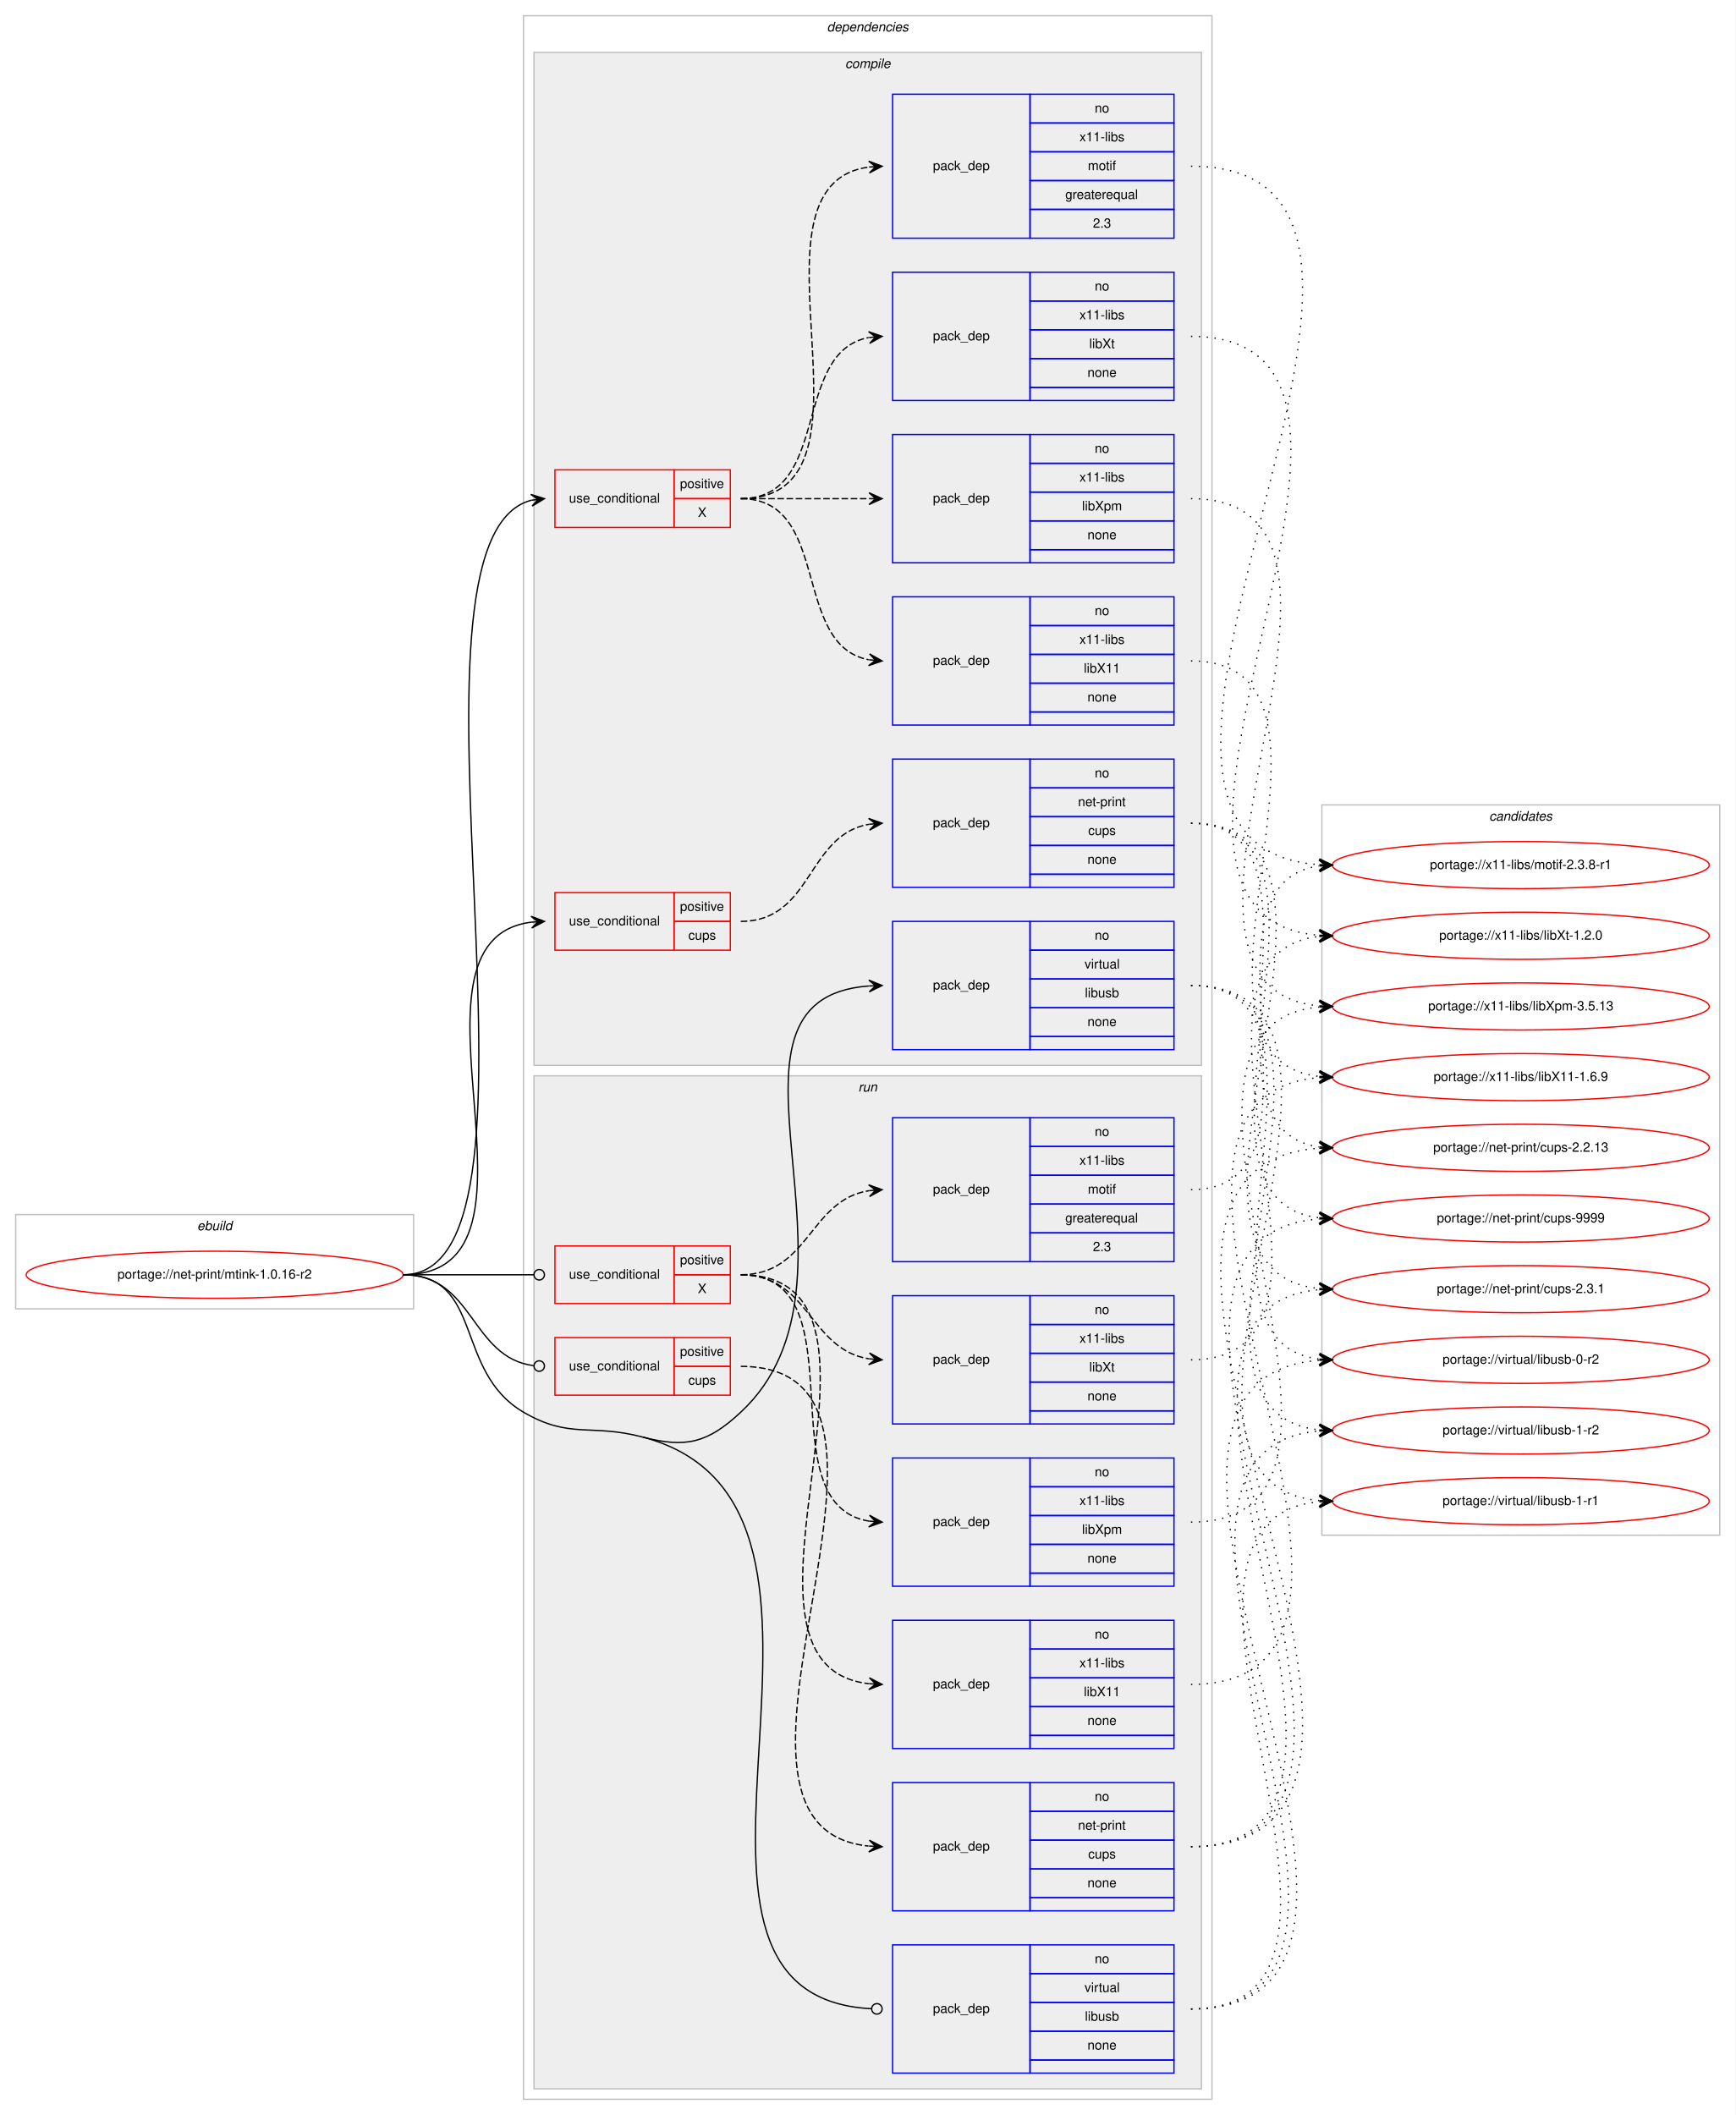
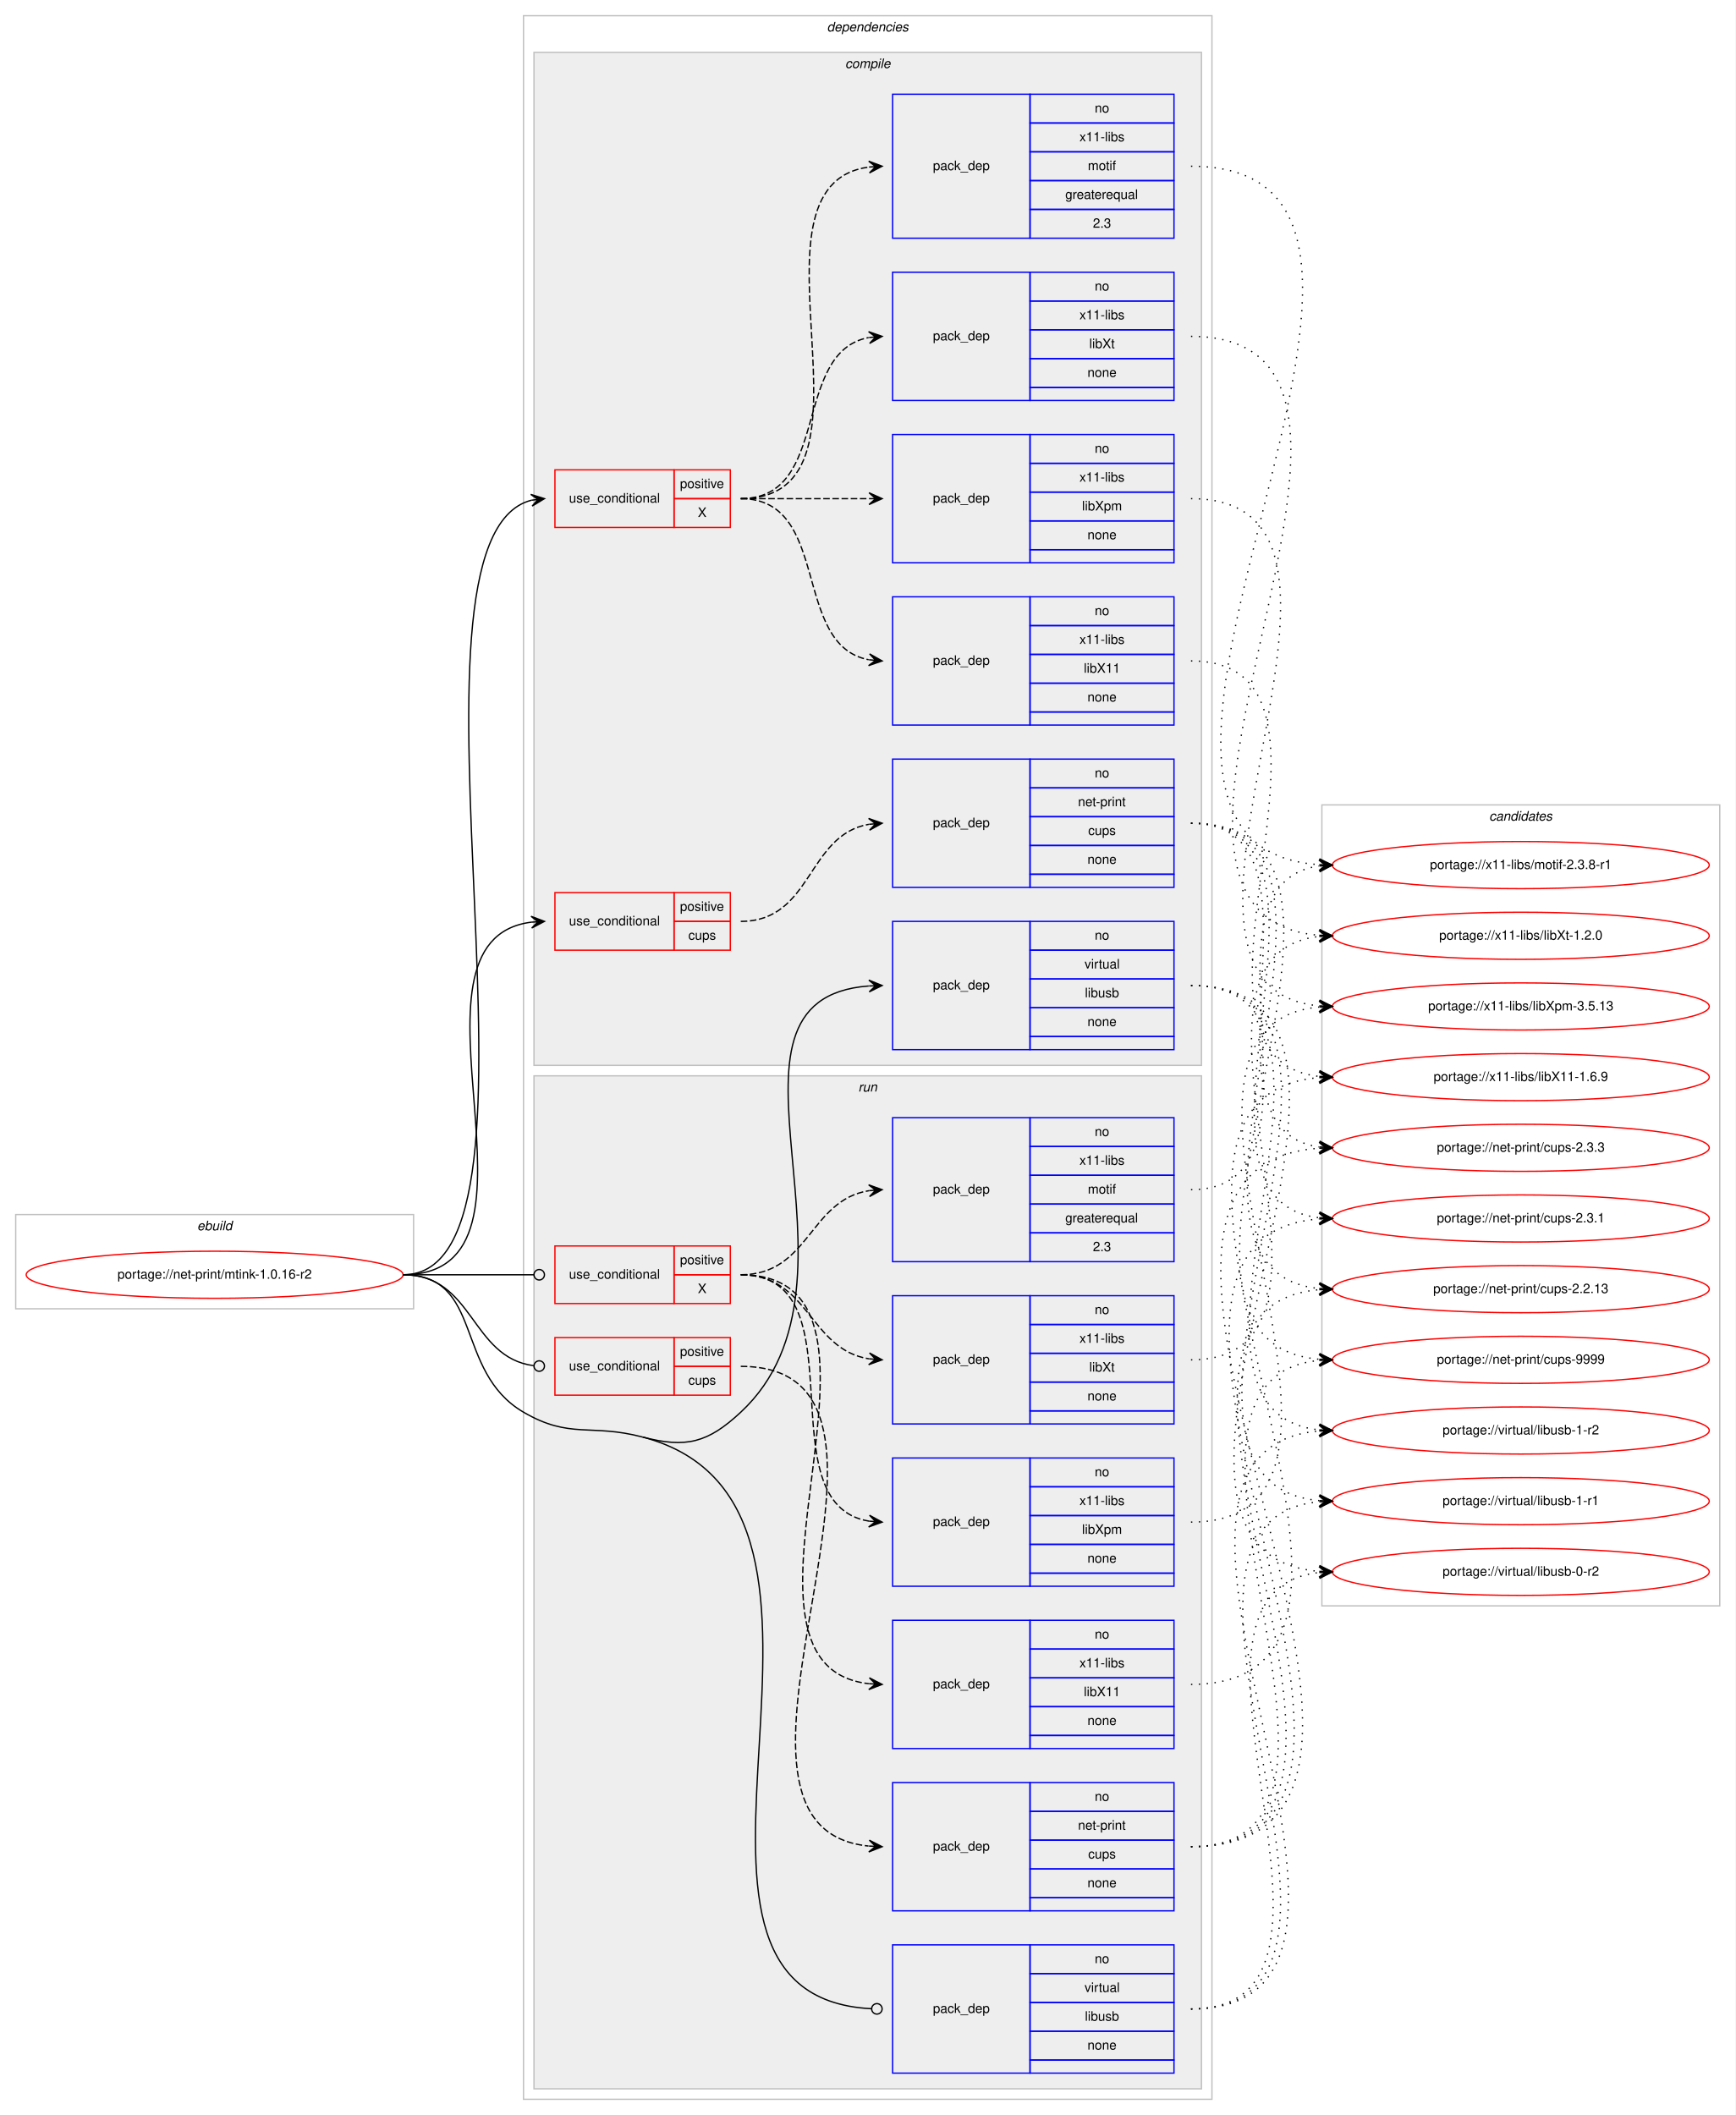
<svg xmlns="http://www.w3.org/2000/svg" xmlns:xlink="http://www.w3.org/1999/xlink" width="1326pt" height="1616pt" viewBox="0.00 0.00 1326.00 1616.00">
  <g id="graph0" class="graph" transform="scale(1 1) rotate(0) translate(4 1612)">
    <polygon fill="#ffffff" stroke="transparent" points="-4,4 -4,-1612 1322,-1612 1322,4 -4,4" />
    <g id="clust1" class="cluster">
      <polygon fill="none" stroke="#c0c0c0" points="8,-612 8,-684 312,-684 312,-612 8,-612" />
      <text text-anchor="start" x="146.663" y="-672" font-family="Helvetica,sans-Serif" font-style="italic" font-size="10.00" fill="#000000">ebuild</text>
    </g>
    <g id="clust2" class="cluster">
      <polygon fill="none" stroke="#c0c0c0" points="396,-8 396,-1600 922,-1600 922,-8 396,-8" />
      <text text-anchor="start" x="627.875" y="-1588" font-family="Helvetica,sans-Serif" font-style="italic" font-size="10.00" fill="#000000">dependencies</text>
    </g>
    <g id="clust3" class="cluster">
      <polygon fill="#eeeeee" stroke="#c0c0c0" points="404,-798 404,-1572 914,-1572 914,-798 404,-798" />
      <text text-anchor="start" x="641.778" y="-1560" font-family="Helvetica,sans-Serif" font-style="italic" font-size="10.00" fill="#000000">compile</text>
    </g>
    <g id="clust13" class="cluster">
      <polygon fill="#eeeeee" stroke="#c0c0c0" points="404,-16 404,-790 914,-790 914,-16 404,-16" />
      <text text-anchor="start" x="651.777" y="-778" font-family="Helvetica,sans-Serif" font-style="italic" font-size="10.00" fill="#000000">run</text>
    </g>
    <g id="clust22" class="cluster">
-       <polygon fill="none" stroke="#c0c0c0" points="1006,-439 1006,-997 1310,-997 1310,-439 1006,-439" />
+       <polygon fill="none" stroke="#c0c0c0" points="1006,-385 1006,-997 1310,-997 1310,-385 1006,-385" />
      <text text-anchor="start" x="1133.824" y="-985" font-family="Helvetica,sans-Serif" font-style="italic" font-size="10.00" fill="#000000">candidates</text>
    </g>
    <g id="node1" class="node">
      <g id="a_node1">
        <a xlink:href="../net-print/mtink-1.0.16-r2.svg" xlink:title="portage://net-print/mtink-1.0.16-r2">
          <ellipse fill="none" stroke="#ff0000" cx="160" cy="-638" rx="144" ry="18" />
          <text text-anchor="middle" x="160" y="-635" font-family="Helvetica,sans-Serif" font-size="10.00" fill="#000000">portage://net-print/mtink-1.0.16-r2</text>
        </a>
      </g>
    </g>
    <g id="node2" class="node">
      <polygon fill="none" stroke="#ff0000" points="420,-1209 420,-1253 511,-1253 511,-1209 420,-1209" />
      <text text-anchor="start" x="430.767" y="-1228" font-family="Helvetica,sans-Serif" font-size="10.00" fill="#000000">use_conditional</text>
      <polygon fill="none" stroke="#ff0000" points="511,-1231 511,-1253 554,-1253 554,-1231 511,-1231" />
      <text text-anchor="start" x="515.553" y="-1239" font-family="Helvetica,sans-Serif" font-size="10.00" fill="#000000">positive</text>
      <polygon fill="none" stroke="#ff0000" points="511,-1209 511,-1231 554,-1231 554,-1209 511,-1209" />
      <text text-anchor="start" x="529.165" y="-1217" font-family="Helvetica,sans-Serif" font-size="10.00" fill="#000000">X</text>
    </g>
    <g id="edge5" class="edge">
      <path fill="none" stroke="#000000" d="M304,-638C434.414,-638 286.282,-1200.141 402.007,-1229.785" />
      <polygon fill="#000000" stroke="#000000" points="412,-1231 401.53,-1234.26 407.037,-1230.397 402.073,-1229.793 402.073,-1229.793 402.073,-1229.793 407.037,-1230.397 402.616,-1225.326 412,-1231 412,-1231" />
    </g>
    <g id="node7" class="node">
      <polygon fill="none" stroke="#ff0000" points="420,-886 420,-930 511,-930 511,-886 420,-886" />
      <text text-anchor="start" x="430.767" y="-905" font-family="Helvetica,sans-Serif" font-size="10.00" fill="#000000">use_conditional</text>
      <polygon fill="none" stroke="#ff0000" points="511,-908 511,-930 554,-930 554,-908 511,-908" />
      <text text-anchor="start" x="515.553" y="-916" font-family="Helvetica,sans-Serif" font-size="10.00" fill="#000000">positive</text>
      <polygon fill="none" stroke="#ff0000" points="511,-886 511,-908 554,-908 554,-886 511,-886" />
      <text text-anchor="start" x="521.941" y="-894" font-family="Helvetica,sans-Serif" font-size="10.00" fill="#000000">cups</text>
    </g>
    <g id="edge7" class="edge">
      <path fill="none" stroke="#000000" d="M304,-638C429.71,-638 290.777,-893.436 402.014,-907.405" />
      <polygon fill="#000000" stroke="#000000" points="412,-908 401.75,-911.898 407.009,-907.703 402.018,-907.405 402.018,-907.405 402.018,-907.405 407.009,-907.703 402.285,-902.913 412,-908 412,-908" />
    </g>
    <g id="node9" class="node">
      <polygon fill="none" stroke="#0000ff" points="678,-810 678,-908 783,-908 783,-810 678,-810" />
      <text text-anchor="start" x="708.823" y="-856" font-family="Helvetica,sans-Serif" font-size="10.00" fill="#000000">pack_dep</text>
      <polygon fill="none" stroke="#0000ff" points="783,-886 783,-908 893,-908 893,-886 783,-886" />
      <text text-anchor="start" x="832.441" y="-894" font-family="Helvetica,sans-Serif" font-size="10.00" fill="#000000">no</text>
      <polygon fill="none" stroke="#0000ff" points="783,-864 783,-886 893,-886 893,-864 783,-864" />
      <text text-anchor="start" x="824.668" y="-872" font-family="Helvetica,sans-Serif" font-size="10.00" fill="#000000">virtual</text>
      <polygon fill="none" stroke="#0000ff" points="783,-842 783,-864 893,-864 893,-842 783,-842" />
      <text text-anchor="start" x="824.942" y="-850" font-family="Helvetica,sans-Serif" font-size="10.00" fill="#000000">libusb</text>
      <polygon fill="none" stroke="#0000ff" points="783,-820 783,-842 893,-842 893,-820 783,-820" />
      <text text-anchor="start" x="826.882" y="-828" font-family="Helvetica,sans-Serif" font-size="10.00" fill="#000000">none</text>
      <polygon fill="none" stroke="#0000ff" points="783,-810 783,-820 893,-820 893,-810 783,-810" />
    </g>
    <g id="edge8" class="edge">
      <path fill="none" stroke="#000000" d="M487,-514C520.256,-505.258 536.828,-509.574 562,-533 671.113,-634.548 524.549,-848.658 659.77,-858.639" />
      <polygon fill="#000000" stroke="#000000" points="670,-859 659.847,-863.144 665.003,-858.823 660.006,-858.647 660.006,-858.647 660.006,-858.647 665.003,-858.823 660.165,-854.15 670,-859 670,-859" />
    </g>
    <g id="node10" class="node">
      <polygon fill="none" stroke="#ff0000" points="420,-616 420,-660 511,-660 511,-616 420,-616" />
      <text text-anchor="start" x="430.767" y="-635" font-family="Helvetica,sans-Serif" font-size="10.00" fill="#000000">use_conditional</text>
      <polygon fill="none" stroke="#ff0000" points="511,-638 511,-660 554,-660 554,-638 511,-638" />
      <text text-anchor="start" x="515.553" y="-646" font-family="Helvetica,sans-Serif" font-size="10.00" fill="#000000">positive</text>
      <polygon fill="none" stroke="#ff0000" points="511,-616 511,-638 554,-638 554,-616 511,-616" />
      <text text-anchor="start" x="529.165" y="-624" font-family="Helvetica,sans-Serif" font-size="10.00" fill="#000000">X</text>
    </g>
    <g id="edge13" class="edge">
      <path fill="none" stroke="#000000" d="M304,-638C349.188,-638 362.47,-638 403.919,-638" />
      <ellipse fill="none" stroke="#000000" cx="408" cy="-638" rx="4" ry="4" />
    </g>
    <g id="node15" class="node">
      <polygon fill="none" stroke="#ff0000" points="420,-546 420,-590 511,-590 511,-546 420,-546" />
      <text text-anchor="start" x="430.767" y="-565" font-family="Helvetica,sans-Serif" font-size="10.00" fill="#000000">use_conditional</text>
      <polygon fill="none" stroke="#ff0000" points="511,-568 511,-590 554,-590 554,-568 511,-568" />
      <text text-anchor="start" x="515.553" y="-576" font-family="Helvetica,sans-Serif" font-size="10.00" fill="#000000">positive</text>
      <polygon fill="none" stroke="#ff0000" points="511,-546 511,-568 554,-568 554,-546 511,-546" />
      <text text-anchor="start" x="521.941" y="-554" font-family="Helvetica,sans-Serif" font-size="10.00" fill="#000000">cups</text>
    </g>
    <g id="edge15" class="edge">
      <path fill="none" stroke="#000000" d="M304,-638C358.296,-638 355.286,-574.929 403.761,-568.523" />
      <ellipse fill="none" stroke="#000000" cx="408.008" cy="-568.254" rx="4" ry="4" />
    </g>
    <g id="node17" class="node">
      <polygon fill="none" stroke="#0000ff" points="678,-28 678,-126 783,-126 783,-28 678,-28" />
      <text text-anchor="start" x="708.823" y="-74" font-family="Helvetica,sans-Serif" font-size="10.00" fill="#000000">pack_dep</text>
      <polygon fill="none" stroke="#0000ff" points="783,-104 783,-126 893,-126 893,-104 783,-104" />
      <text text-anchor="start" x="832.441" y="-112" font-family="Helvetica,sans-Serif" font-size="10.00" fill="#000000">no</text>
      <polygon fill="none" stroke="#0000ff" points="783,-82 783,-104 893,-104 893,-82 783,-82" />
      <text text-anchor="start" x="824.668" y="-90" font-family="Helvetica,sans-Serif" font-size="10.00" fill="#000000">virtual</text>
      <polygon fill="none" stroke="#0000ff" points="783,-60 783,-82 893,-82 893,-60 783,-60" />
      <text text-anchor="start" x="824.942" y="-68" font-family="Helvetica,sans-Serif" font-size="10.00" fill="#000000">libusb</text>
      <polygon fill="none" stroke="#0000ff" points="783,-38 783,-60 893,-60 893,-38 783,-38" />
      <text text-anchor="start" x="826.882" y="-46" font-family="Helvetica,sans-Serif" font-size="10.00" fill="#000000">none</text>
      <polygon fill="none" stroke="#0000ff" points="783,-28 783,-38 893,-38 893,-28 783,-28" />
    </g>
    <g id="edge16" class="edge">
      <path fill="none" stroke="#000000" d="M487,-514C687.961,-461.174 465.456,-87.054 661.9,-77.198" />
      <ellipse fill="none" stroke="#000000" cx="666.001" cy="-77.098" rx="4" ry="4" />
      <path fill="none" stroke="#000000" d="M304,-638C366.046,-638 342.421,-564.289 396,-533 431.678,-512.164 447.041,-524.504 487,-514" />
    </g>
    <g id="node3" class="node">
      <polygon fill="none" stroke="#0000ff" points="678,-1058 678,-1156 783,-1156 783,-1058 678,-1058" />
      <text text-anchor="start" x="708.823" y="-1104" font-family="Helvetica,sans-Serif" font-size="10.00" fill="#000000">pack_dep</text>
      <polygon fill="none" stroke="#0000ff" points="783,-1134 783,-1156 893,-1156 893,-1134 783,-1134" />
      <text text-anchor="start" x="832.441" y="-1142" font-family="Helvetica,sans-Serif" font-size="10.00" fill="#000000">no</text>
      <polygon fill="none" stroke="#0000ff" points="783,-1112 783,-1134 893,-1134 893,-1112 783,-1112" />
      <text text-anchor="start" x="820.778" y="-1120" font-family="Helvetica,sans-Serif" font-size="10.00" fill="#000000">x11-libs</text>
      <polygon fill="none" stroke="#0000ff" points="783,-1090 783,-1112 893,-1112 893,-1090 783,-1090" />
      <text text-anchor="start" x="824.108" y="-1098" font-family="Helvetica,sans-Serif" font-size="10.00" fill="#000000">libX11</text>
      <polygon fill="none" stroke="#0000ff" points="783,-1068 783,-1090 893,-1090 893,-1068 783,-1068" />
      <text text-anchor="start" x="826.882" y="-1076" font-family="Helvetica,sans-Serif" font-size="10.00" fill="#000000">none</text>
      <polygon fill="none" stroke="#0000ff" points="783,-1058 783,-1068 893,-1068 893,-1058 783,-1058" />
    </g>
    <g id="edge1" class="edge">
      <path fill="none" stroke="#000000" stroke-dasharray="5,2" d="M562,-1231C631.372,-1231 600.506,-1119.274 659.698,-1107.927" />
      <polygon fill="#000000" stroke="#000000" points="670,-1107 660.443,-1112.378 665.02,-1107.448 660.04,-1107.896 660.04,-1107.896 660.04,-1107.896 665.02,-1107.448 659.637,-1103.414 670,-1107 670,-1107" />
    </g>
    <g id="node4" class="node">
      <polygon fill="none" stroke="#0000ff" points="678,-1182 678,-1280 783,-1280 783,-1182 678,-1182" />
      <text text-anchor="start" x="708.823" y="-1228" font-family="Helvetica,sans-Serif" font-size="10.00" fill="#000000">pack_dep</text>
      <polygon fill="none" stroke="#0000ff" points="783,-1258 783,-1280 893,-1280 893,-1258 783,-1258" />
      <text text-anchor="start" x="832.441" y="-1266" font-family="Helvetica,sans-Serif" font-size="10.00" fill="#000000">no</text>
      <polygon fill="none" stroke="#0000ff" points="783,-1236 783,-1258 893,-1258 893,-1236 783,-1236" />
      <text text-anchor="start" x="820.778" y="-1244" font-family="Helvetica,sans-Serif" font-size="10.00" fill="#000000">x11-libs</text>
      <polygon fill="none" stroke="#0000ff" points="783,-1214 783,-1236 893,-1236 893,-1214 783,-1214" />
      <text text-anchor="start" x="822.723" y="-1222" font-family="Helvetica,sans-Serif" font-size="10.00" fill="#000000">libXpm</text>
      <polygon fill="none" stroke="#0000ff" points="783,-1192 783,-1214 893,-1214 893,-1192 783,-1192" />
      <text text-anchor="start" x="826.882" y="-1200" font-family="Helvetica,sans-Serif" font-size="10.00" fill="#000000">none</text>
      <polygon fill="none" stroke="#0000ff" points="783,-1182 783,-1192 893,-1192 893,-1182 783,-1182" />
    </g>
    <g id="edge2" class="edge">
      <path fill="none" stroke="#000000" stroke-dasharray="5,2" d="M562,-1231C606.438,-1231 620.02,-1231 659.878,-1231" />
      <polygon fill="#000000" stroke="#000000" points="670,-1231 660,-1235.5 665,-1231 660,-1231 660,-1231 660,-1231 665,-1231 660,-1226.5 670,-1231 670,-1231" />
    </g>
    <g id="node5" class="node">
      <polygon fill="none" stroke="#0000ff" points="678,-1306 678,-1404 783,-1404 783,-1306 678,-1306" />
      <text text-anchor="start" x="708.823" y="-1352" font-family="Helvetica,sans-Serif" font-size="10.00" fill="#000000">pack_dep</text>
      <polygon fill="none" stroke="#0000ff" points="783,-1382 783,-1404 893,-1404 893,-1382 783,-1382" />
      <text text-anchor="start" x="832.441" y="-1390" font-family="Helvetica,sans-Serif" font-size="10.00" fill="#000000">no</text>
      <polygon fill="none" stroke="#0000ff" points="783,-1360 783,-1382 893,-1382 893,-1360 783,-1360" />
      <text text-anchor="start" x="820.778" y="-1368" font-family="Helvetica,sans-Serif" font-size="10.00" fill="#000000">x11-libs</text>
      <polygon fill="none" stroke="#0000ff" points="783,-1338 783,-1360 893,-1360 893,-1338 783,-1338" />
      <text text-anchor="start" x="828.278" y="-1346" font-family="Helvetica,sans-Serif" font-size="10.00" fill="#000000">libXt</text>
      <polygon fill="none" stroke="#0000ff" points="783,-1316 783,-1338 893,-1338 893,-1316 783,-1316" />
      <text text-anchor="start" x="826.882" y="-1324" font-family="Helvetica,sans-Serif" font-size="10.00" fill="#000000">none</text>
      <polygon fill="none" stroke="#0000ff" points="783,-1306 783,-1316 893,-1316 893,-1306 783,-1306" />
    </g>
    <g id="edge3" class="edge">
      <path fill="none" stroke="#000000" stroke-dasharray="5,2" d="M562,-1231C631.372,-1231 600.506,-1342.726 659.698,-1354.073" />
      <polygon fill="#000000" stroke="#000000" points="670,-1355 659.637,-1358.586 665.02,-1354.552 660.04,-1354.104 660.04,-1354.104 660.04,-1354.104 665.02,-1354.552 660.443,-1349.622 670,-1355 670,-1355" />
    </g>
    <g id="node6" class="node">
      <polygon fill="none" stroke="#0000ff" points="678,-1430 678,-1540 783,-1540 783,-1430 678,-1430" />
      <text text-anchor="start" x="708.823" y="-1482" font-family="Helvetica,sans-Serif" font-size="10.00" fill="#000000">pack_dep</text>
      <polygon fill="none" stroke="#0000ff" points="783,-1518 783,-1540 893,-1540 893,-1518 783,-1518" />
      <text text-anchor="start" x="832.441" y="-1526" font-family="Helvetica,sans-Serif" font-size="10.00" fill="#000000">no</text>
      <polygon fill="none" stroke="#0000ff" points="783,-1496 783,-1518 893,-1518 893,-1496 783,-1496" />
      <text text-anchor="start" x="820.778" y="-1504" font-family="Helvetica,sans-Serif" font-size="10.00" fill="#000000">x11-libs</text>
      <polygon fill="none" stroke="#0000ff" points="783,-1474 783,-1496 893,-1496 893,-1474 783,-1474" />
      <text text-anchor="start" x="827.168" y="-1482" font-family="Helvetica,sans-Serif" font-size="10.00" fill="#000000">motif</text>
      <polygon fill="none" stroke="#0000ff" points="783,-1452 783,-1474 893,-1474 893,-1452 783,-1452" />
      <text text-anchor="start" x="809.936" y="-1460" font-family="Helvetica,sans-Serif" font-size="10.00" fill="#000000">greaterequal</text>
      <polygon fill="none" stroke="#0000ff" points="783,-1430 783,-1452 893,-1452 893,-1430 783,-1430" />
      <text text-anchor="start" x="831.052" y="-1438" font-family="Helvetica,sans-Serif" font-size="10.00" fill="#000000">2.3</text>
    </g>
    <g id="edge4" class="edge">
      <path fill="none" stroke="#000000" stroke-dasharray="5,2" d="M562,-1231C681.076,-1231 555.154,-1470.335 659.875,-1484.359" />
      <polygon fill="#000000" stroke="#000000" points="670,-1485 659.736,-1488.859 665.01,-1484.684 660.02,-1484.368 660.02,-1484.368 660.02,-1484.368 665.01,-1484.684 660.304,-1479.877 670,-1485 670,-1485" />
    </g>
    <g id="node18" class="node">
      <g id="a_node18">
        <a xlink:href="../x11-libs/libX11-1.6.9.svg" xlink:title="portage://x11-libs/libX11-1.6.9">
          <ellipse fill="none" stroke="#ff0000" cx="1158" cy="-789" rx="144" ry="18" />
          <text text-anchor="middle" x="1158" y="-786" font-family="Helvetica,sans-Serif" font-size="10.00" fill="#000000">portage://x11-libs/libX11-1.6.9</text>
        </a>
      </g>
    </g>
    <g id="edge17" class="edge">
      <path fill="none" stroke="#000000" stroke-dasharray="1,5" d="M906,-1107C1051.618,-1107 873.838,-804.338 1003.665,-789.559" />
      <polygon fill="#000000" stroke="#000000" points="1014,-789 1004.258,-794.034 1009.007,-789.27 1004.015,-789.541 1004.015,-789.541 1004.015,-789.541 1009.007,-789.27 1003.771,-785.047 1014,-789 1014,-789" />
    </g>
    <g id="node19" class="node">
      <g id="a_node19">
        <a xlink:href="../x11-libs/libXpm-3.5.13.svg" xlink:title="portage://x11-libs/libXpm-3.5.13">
          <ellipse fill="none" stroke="#ff0000" cx="1158" cy="-843" rx="144" ry="18" />
          <text text-anchor="middle" x="1158" y="-840" font-family="Helvetica,sans-Serif" font-size="10.00" fill="#000000">portage://x11-libs/libXpm-3.5.13</text>
        </a>
      </g>
    </g>
    <g id="edge18" class="edge">
      <path fill="none" stroke="#000000" stroke-dasharray="1,5" d="M906,-1231C1081.504,-1231 844.602,-858.008 1003.996,-843.438" />
      <polygon fill="#000000" stroke="#000000" points="1014,-843 1004.207,-847.933 1009.005,-843.219 1004.01,-843.438 1004.01,-843.438 1004.01,-843.438 1009.005,-843.219 1003.813,-838.942 1014,-843 1014,-843" />
    </g>
    <g id="node20" class="node">
      <g id="a_node20">
        <a xlink:href="../x11-libs/libXt-1.2.0.svg" xlink:title="portage://x11-libs/libXt-1.2.0">
          <ellipse fill="none" stroke="#ff0000" cx="1158" cy="-897" rx="144" ry="18" />
          <text text-anchor="middle" x="1158" y="-894" font-family="Helvetica,sans-Serif" font-size="10.00" fill="#000000">portage://x11-libs/libXt-1.2.0</text>
        </a>
      </g>
    </g>
    <g id="edge19" class="edge">
      <path fill="none" stroke="#000000" stroke-dasharray="1,5" d="M906,-1355C1111.564,-1355 815.315,-912.52 1003.727,-897.397" />
      <polygon fill="#000000" stroke="#000000" points="1014,-897 1004.181,-901.883 1009.004,-897.193 1004.007,-897.386 1004.007,-897.386 1004.007,-897.386 1009.004,-897.193 1003.834,-892.889 1014,-897 1014,-897" />
    </g>
    <g id="node21" class="node">
      <g id="a_node21">
        <a xlink:href="../x11-libs/motif-2.3.8-r1.svg" xlink:title="portage://x11-libs/motif-2.3.8-r1">
          <ellipse fill="none" stroke="#ff0000" cx="1158" cy="-951" rx="144" ry="18" />
          <text text-anchor="middle" x="1158" y="-948" font-family="Helvetica,sans-Serif" font-size="10.00" fill="#000000">portage://x11-libs/motif-2.3.8-r1</text>
        </a>
      </g>
    </g>
    <g id="edge20" class="edge">
      <path fill="none" stroke="#000000" stroke-dasharray="1,5" d="M906,-1485C1144.592,-1485 782.752,-966.53 1003.753,-951.34" />
      <polygon fill="#000000" stroke="#000000" points="1014,-951 1004.155,-955.83 1009.003,-951.166 1004.005,-951.332 1004.005,-951.332 1004.005,-951.332 1009.003,-951.166 1003.856,-946.835 1014,-951 1014,-951" />
    </g>
    <g id="node8" class="node">
      <polygon fill="none" stroke="#0000ff" points="678,-934 678,-1032 783,-1032 783,-934 678,-934" />
      <text text-anchor="start" x="708.823" y="-980" font-family="Helvetica,sans-Serif" font-size="10.00" fill="#000000">pack_dep</text>
      <polygon fill="none" stroke="#0000ff" points="783,-1010 783,-1032 893,-1032 893,-1010 783,-1010" />
      <text text-anchor="start" x="832.441" y="-1018" font-family="Helvetica,sans-Serif" font-size="10.00" fill="#000000">no</text>
      <polygon fill="none" stroke="#0000ff" points="783,-988 783,-1010 893,-1010 893,-988 783,-988" />
      <text text-anchor="start" x="819.664" y="-996" font-family="Helvetica,sans-Serif" font-size="10.00" fill="#000000">net-print</text>
      <polygon fill="none" stroke="#0000ff" points="783,-966 783,-988 893,-988 893,-966 783,-966" />
      <text text-anchor="start" x="827.441" y="-974" font-family="Helvetica,sans-Serif" font-size="10.00" fill="#000000">cups</text>
      <polygon fill="none" stroke="#0000ff" points="783,-944 783,-966 893,-966 893,-944 783,-944" />
      <text text-anchor="start" x="826.882" y="-952" font-family="Helvetica,sans-Serif" font-size="10.00" fill="#000000">none</text>
      <polygon fill="none" stroke="#0000ff" points="783,-934 783,-944 893,-944 893,-934 783,-934" />
    </g>
    <g id="edge6" class="edge">
      <path fill="none" stroke="#000000" stroke-dasharray="5,2" d="M562,-908C616.787,-908 612.408,-973.918 659.799,-982.158" />
      <polygon fill="#000000" stroke="#000000" points="670,-983 659.664,-986.662 665.017,-982.588 660.034,-982.177 660.034,-982.177 660.034,-982.177 665.017,-982.588 660.404,-977.692 670,-983 670,-983" />
    </g>
    <g id="node22" class="node">
      <g id="a_node22">
        <a xlink:href="../net-print/cups-9999.svg" xlink:title="portage://net-print/cups-9999">
+           <ellipse fill="none" stroke="#ff0000" cx="1158" cy="-573" rx="144" ry="18" />
+           <text text-anchor="middle" x="1158" y="-570" font-family="Helvetica,sans-Serif" font-size="10.00" fill="#000000">portage://net-print/cups-9999</text>
+         </a>
+       </g>
+     </g>
+     <g id="edge21" class="edge">
+       <path fill="none" stroke="#000000" stroke-dasharray="1,5" d="M906,-983C1090.942,-983 835.382,-588.074 1003.977,-573.418" />
+       <polygon fill="#000000" stroke="#000000" points="1014,-573 1004.196,-577.913 1009.004,-573.208 1004.009,-573.417 1004.009,-573.417 1004.009,-573.417 1009.004,-573.208 1003.821,-568.921 1014,-573 1014,-573" />
+     </g>
+     <g id="node23" class="node">
+       <g id="a_node23">
+         <a xlink:href="../net-print/cups-2.3.3.svg" xlink:title="portage://net-print/cups-2.3.3">
+           <ellipse fill="none" stroke="#ff0000" cx="1158" cy="-735" rx="144" ry="18" />
+           <text text-anchor="middle" x="1158" y="-732" font-family="Helvetica,sans-Serif" font-size="10.00" fill="#000000">portage://net-print/cups-2.3.3</text>
+         </a>
+       </g>
+     </g>
+     <g id="edge22" class="edge">
+       <path fill="none" stroke="#000000" stroke-dasharray="1,5" d="M906,-983C1022.581,-983 901.567,-749.788 1003.762,-735.668" />
+       <polygon fill="#000000" stroke="#000000" points="1014,-735 1004.314,-740.142 1009.011,-735.326 1004.021,-735.651 1004.021,-735.651 1004.021,-735.651 1009.011,-735.326 1003.728,-731.161 1014,-735 1014,-735" />
+     </g>
+     <g id="node24" class="node">
+       <g id="a_node24">
+         <a xlink:href="../net-print/cups-2.3.1.svg" xlink:title="portage://net-print/cups-2.3.1">
          <ellipse fill="none" stroke="#ff0000" cx="1158" cy="-681" rx="144" ry="18" />
-           <text text-anchor="middle" x="1158" y="-678" font-family="Helvetica,sans-Serif" font-size="10.00" fill="#000000">portage://net-print/cups-9999</text>
-         </a>
-       </g>
-     </g>
-     <g id="edge21" class="edge">
+           <text text-anchor="middle" x="1158" y="-678" font-family="Helvetica,sans-Serif" font-size="10.00" fill="#000000">portage://net-print/cups-2.3.1</text>
+         </a>
+       </g>
+     </g>
+     <g id="edge23" class="edge">
      <path fill="none" stroke="#000000" stroke-dasharray="1,5" d="M906,-983C1044.928,-983 880.24,-696.141 1003.75,-681.574" />
      <polygon fill="#000000" stroke="#000000" points="1014,-681 1004.267,-686.052 1009.008,-681.28 1004.016,-681.559 1004.016,-681.559 1004.016,-681.559 1009.008,-681.28 1003.764,-677.066 1014,-681 1014,-681" />
    </g>
-     <g id="node23" class="node">
-       <g id="a_node23">
-         <a xlink:href="../net-print/cups-2.3.1.svg" xlink:title="portage://net-print/cups-2.3.1">
+     <g id="node25" class="node">
+       <g id="a_node25">
+         <a xlink:href="../net-print/cups-2.2.13.svg" xlink:title="portage://net-print/cups-2.2.13">
          <ellipse fill="none" stroke="#ff0000" cx="1158" cy="-627" rx="144" ry="18" />
-           <text text-anchor="middle" x="1158" y="-624" font-family="Helvetica,sans-Serif" font-size="10.00" fill="#000000">portage://net-print/cups-2.3.1</text>
-         </a>
-       </g>
-     </g>
-     <g id="edge22" class="edge">
+           <text text-anchor="middle" x="1158" y="-624" font-family="Helvetica,sans-Serif" font-size="10.00" fill="#000000">portage://net-print/cups-2.2.13</text>
+         </a>
+       </g>
+     </g>
+     <g id="edge24" class="edge">
      <path fill="none" stroke="#000000" stroke-dasharray="1,5" d="M906,-983C1067.791,-983 858.047,-642.133 1003.873,-627.486" />
      <polygon fill="#000000" stroke="#000000" points="1014,-627 1004.227,-631.974 1009.006,-627.24 1004.011,-627.479 1004.011,-627.479 1004.011,-627.479 1009.006,-627.24 1003.796,-622.985 1014,-627 1014,-627" />
    </g>
-     <g id="node24" class="node">
-       <g id="a_node24">
-         <a xlink:href="../net-print/cups-2.2.13.svg" xlink:title="portage://net-print/cups-2.2.13">
-           <ellipse fill="none" stroke="#ff0000" cx="1158" cy="-735" rx="144" ry="18" />
-           <text text-anchor="middle" x="1158" y="-732" font-family="Helvetica,sans-Serif" font-size="10.00" fill="#000000">portage://net-print/cups-2.2.13</text>
-         </a>
-       </g>
-     </g>
-     <g id="edge23" class="edge">
-       <path fill="none" stroke="#000000" stroke-dasharray="1,5" d="M906,-983C1022.581,-983 901.567,-749.788 1003.762,-735.668" />
-       <polygon fill="#000000" stroke="#000000" points="1014,-735 1004.314,-740.142 1009.011,-735.326 1004.021,-735.651 1004.021,-735.651 1004.021,-735.651 1009.011,-735.326 1003.728,-731.161 1014,-735 1014,-735" />
-     </g>
-     <g id="node25" class="node">
-       <g id="a_node25">
+     <g id="node26" class="node">
+       <g id="a_node26">
        <a xlink:href="../virtual/libusb-1-r2.svg" xlink:title="portage://virtual/libusb-1-r2">
          <ellipse fill="none" stroke="#ff0000" cx="1158" cy="-519" rx="144" ry="18" />
          <text text-anchor="middle" x="1158" y="-516" font-family="Helvetica,sans-Serif" font-size="10.00" fill="#000000">portage://virtual/libusb-1-r2</text>
        </a>
      </g>
    </g>
-     <g id="edge24" class="edge">
+     <g id="edge25" class="edge">
      <path fill="none" stroke="#000000" stroke-dasharray="1,5" d="M906,-859C1060.99,-859 864.656,-534.102 1003.865,-519.507" />
      <polygon fill="#000000" stroke="#000000" points="1014,-519 1004.237,-523.994 1009.006,-519.25 1004.013,-519.5 1004.013,-519.5 1004.013,-519.5 1009.006,-519.25 1003.788,-515.005 1014,-519 1014,-519" />
    </g>
-     <g id="node26" class="node">
-       <g id="a_node26">
+     <g id="node27" class="node">
+       <g id="a_node27">
        <a xlink:href="../virtual/libusb-1-r1.svg" xlink:title="portage://virtual/libusb-1-r1">
          <ellipse fill="none" stroke="#ff0000" cx="1158" cy="-465" rx="144" ry="18" />
          <text text-anchor="middle" x="1158" y="-462" font-family="Helvetica,sans-Serif" font-size="10.00" fill="#000000">portage://virtual/libusb-1-r1</text>
        </a>
      </g>
    </g>
-     <g id="edge25" class="edge">
+     <g id="edge26" class="edge">
      <path fill="none" stroke="#000000" stroke-dasharray="1,5" d="M906,-859C1084.024,-859 842.229,-480.24 1003.854,-465.445" />
      <polygon fill="#000000" stroke="#000000" points="1014,-465 1004.207,-469.934 1009.005,-465.219 1004.01,-465.438 1004.01,-465.438 1004.01,-465.438 1009.005,-465.219 1003.812,-460.943 1014,-465 1014,-465" />
    </g>
-     <g id="node27" class="node">
-       <g id="a_node27">
+     <g id="node28" class="node">
+       <g id="a_node28">
        <a xlink:href="../virtual/libusb-0-r2.svg" xlink:title="portage://virtual/libusb-0-r2">
-           <ellipse fill="none" stroke="#ff0000" cx="1158" cy="-573" rx="144" ry="18" />
-           <text text-anchor="middle" x="1158" y="-570" font-family="Helvetica,sans-Serif" font-size="10.00" fill="#000000">portage://virtual/libusb-0-r2</text>
-         </a>
-       </g>
-     </g>
-     <g id="edge26" class="edge">
-       <path fill="none" stroke="#000000" stroke-dasharray="1,5" d="M906,-859C1038.29,-859 886.554,-587.883 1003.866,-573.586" />
-       <polygon fill="#000000" stroke="#000000" points="1014,-573 1004.277,-578.07 1009.008,-573.289 1004.017,-573.577 1004.017,-573.577 1004.017,-573.577 1009.008,-573.289 1003.757,-569.085 1014,-573 1014,-573" />
+           <ellipse fill="none" stroke="#ff0000" cx="1158" cy="-411" rx="144" ry="18" />
+           <text text-anchor="middle" x="1158" y="-408" font-family="Helvetica,sans-Serif" font-size="10.00" fill="#000000">portage://virtual/libusb-0-r2</text>
+         </a>
+       </g>
+     </g>
+     <g id="edge27" class="edge">
+       <path fill="none" stroke="#000000" stroke-dasharray="1,5" d="M906,-859C1107.315,-859 819.347,-426.182 1003.938,-411.388" />
+       <polygon fill="#000000" stroke="#000000" points="1014,-411 1004.181,-415.882 1009.004,-411.193 1004.007,-411.385 1004.007,-411.385 1004.007,-411.385 1009.004,-411.193 1003.834,-406.889 1014,-411 1014,-411" />
    </g>
    <g id="node11" class="node">
      <polygon fill="none" stroke="#0000ff" points="678,-276 678,-374 783,-374 783,-276 678,-276" />
      <text text-anchor="start" x="708.823" y="-322" font-family="Helvetica,sans-Serif" font-size="10.00" fill="#000000">pack_dep</text>
      <polygon fill="none" stroke="#0000ff" points="783,-352 783,-374 893,-374 893,-352 783,-352" />
      <text text-anchor="start" x="832.441" y="-360" font-family="Helvetica,sans-Serif" font-size="10.00" fill="#000000">no</text>
      <polygon fill="none" stroke="#0000ff" points="783,-330 783,-352 893,-352 893,-330 783,-330" />
      <text text-anchor="start" x="820.778" y="-338" font-family="Helvetica,sans-Serif" font-size="10.00" fill="#000000">x11-libs</text>
      <polygon fill="none" stroke="#0000ff" points="783,-308 783,-330 893,-330 893,-308 783,-308" />
      <text text-anchor="start" x="824.108" y="-316" font-family="Helvetica,sans-Serif" font-size="10.00" fill="#000000">libX11</text>
      <polygon fill="none" stroke="#0000ff" points="783,-286 783,-308 893,-308 893,-286 783,-286" />
      <text text-anchor="start" x="826.882" y="-294" font-family="Helvetica,sans-Serif" font-size="10.00" fill="#000000">none</text>
      <polygon fill="none" stroke="#0000ff" points="783,-276 783,-286 893,-286 893,-276 783,-276" />
    </g>
    <g id="edge9" class="edge">
      <path fill="none" stroke="#000000" stroke-dasharray="5,2" d="M562,-638C705.567,-638 531.739,-340.097 659.808,-325.551" />
      <polygon fill="#000000" stroke="#000000" points="670,-325 660.257,-330.033 665.007,-325.27 660.015,-325.539 660.015,-325.539 660.015,-325.539 665.007,-325.27 659.772,-321.046 670,-325 670,-325" />
    </g>
    <g id="node12" class="node">
      <polygon fill="none" stroke="#0000ff" points="678,-400 678,-498 783,-498 783,-400 678,-400" />
      <text text-anchor="start" x="708.823" y="-446" font-family="Helvetica,sans-Serif" font-size="10.00" fill="#000000">pack_dep</text>
      <polygon fill="none" stroke="#0000ff" points="783,-476 783,-498 893,-498 893,-476 783,-476" />
      <text text-anchor="start" x="832.441" y="-484" font-family="Helvetica,sans-Serif" font-size="10.00" fill="#000000">no</text>
      <polygon fill="none" stroke="#0000ff" points="783,-454 783,-476 893,-476 893,-454 783,-454" />
      <text text-anchor="start" x="820.778" y="-462" font-family="Helvetica,sans-Serif" font-size="10.00" fill="#000000">x11-libs</text>
      <polygon fill="none" stroke="#0000ff" points="783,-432 783,-454 893,-454 893,-432 783,-432" />
      <text text-anchor="start" x="822.723" y="-440" font-family="Helvetica,sans-Serif" font-size="10.00" fill="#000000">libXpm</text>
      <polygon fill="none" stroke="#0000ff" points="783,-410 783,-432 893,-432 893,-410 783,-410" />
      <text text-anchor="start" x="826.882" y="-418" font-family="Helvetica,sans-Serif" font-size="10.00" fill="#000000">none</text>
      <polygon fill="none" stroke="#0000ff" points="783,-400 783,-410 893,-410 893,-400 783,-400" />
    </g>
    <g id="edge10" class="edge">
      <path fill="none" stroke="#000000" stroke-dasharray="5,2" d="M562,-638C655.157,-638 579.347,-462.767 659.964,-449.762" />
      <polygon fill="#000000" stroke="#000000" points="670,-449 660.369,-454.244 665.014,-449.378 660.029,-449.757 660.029,-449.757 660.029,-449.757 665.014,-449.378 659.688,-445.27 670,-449 670,-449" />
    </g>
    <g id="node13" class="node">
      <polygon fill="none" stroke="#0000ff" points="678,-524 678,-622 783,-622 783,-524 678,-524" />
      <text text-anchor="start" x="708.823" y="-570" font-family="Helvetica,sans-Serif" font-size="10.00" fill="#000000">pack_dep</text>
      <polygon fill="none" stroke="#0000ff" points="783,-600 783,-622 893,-622 893,-600 783,-600" />
      <text text-anchor="start" x="832.441" y="-608" font-family="Helvetica,sans-Serif" font-size="10.00" fill="#000000">no</text>
      <polygon fill="none" stroke="#0000ff" points="783,-578 783,-600 893,-600 893,-578 783,-578" />
      <text text-anchor="start" x="820.778" y="-586" font-family="Helvetica,sans-Serif" font-size="10.00" fill="#000000">x11-libs</text>
      <polygon fill="none" stroke="#0000ff" points="783,-556 783,-578 893,-578 893,-556 783,-556" />
      <text text-anchor="start" x="828.278" y="-564" font-family="Helvetica,sans-Serif" font-size="10.00" fill="#000000">libXt</text>
      <polygon fill="none" stroke="#0000ff" points="783,-534 783,-556 893,-556 893,-534 783,-534" />
      <text text-anchor="start" x="826.882" y="-542" font-family="Helvetica,sans-Serif" font-size="10.00" fill="#000000">none</text>
      <polygon fill="none" stroke="#0000ff" points="783,-524 783,-534 893,-534 893,-524 783,-524" />
    </g>
    <g id="edge11" class="edge">
      <path fill="none" stroke="#000000" stroke-dasharray="5,2" d="M562,-638C614.412,-638 614.249,-581.109 659.884,-573.775" />
      <polygon fill="#000000" stroke="#000000" points="670,-573 660.373,-578.251 665.015,-573.382 660.029,-573.764 660.029,-573.764 660.029,-573.764 665.015,-573.382 659.685,-569.277 670,-573 670,-573" />
    </g>
    <g id="node14" class="node">
      <polygon fill="none" stroke="#0000ff" points="678,-648 678,-758 783,-758 783,-648 678,-648" />
      <text text-anchor="start" x="708.823" y="-700" font-family="Helvetica,sans-Serif" font-size="10.00" fill="#000000">pack_dep</text>
      <polygon fill="none" stroke="#0000ff" points="783,-736 783,-758 893,-758 893,-736 783,-736" />
      <text text-anchor="start" x="832.441" y="-744" font-family="Helvetica,sans-Serif" font-size="10.00" fill="#000000">no</text>
      <polygon fill="none" stroke="#0000ff" points="783,-714 783,-736 893,-736 893,-714 783,-714" />
      <text text-anchor="start" x="820.778" y="-722" font-family="Helvetica,sans-Serif" font-size="10.00" fill="#000000">x11-libs</text>
      <polygon fill="none" stroke="#0000ff" points="783,-692 783,-714 893,-714 893,-692 783,-692" />
      <text text-anchor="start" x="827.168" y="-700" font-family="Helvetica,sans-Serif" font-size="10.00" fill="#000000">motif</text>
      <polygon fill="none" stroke="#0000ff" points="783,-670 783,-692 893,-692 893,-670 783,-670" />
      <text text-anchor="start" x="809.936" y="-678" font-family="Helvetica,sans-Serif" font-size="10.00" fill="#000000">greaterequal</text>
      <polygon fill="none" stroke="#0000ff" points="783,-648 783,-670 893,-670 893,-648 783,-648" />
      <text text-anchor="start" x="831.052" y="-656" font-family="Helvetica,sans-Serif" font-size="10.00" fill="#000000">2.3</text>
    </g>
    <g id="edge12" class="edge">
      <path fill="none" stroke="#000000" stroke-dasharray="5,2" d="M562,-638C614.412,-638 614.249,-694.891 659.884,-702.225" />
      <polygon fill="#000000" stroke="#000000" points="670,-703 659.685,-706.723 665.015,-702.618 660.029,-702.236 660.029,-702.236 660.029,-702.236 665.015,-702.618 660.373,-697.749 670,-703 670,-703" />
    </g>
-     <g id="edge27" class="edge">
+     <g id="edge28" class="edge">
      <path fill="none" stroke="#000000" stroke-dasharray="1,5" d="M906,-325C1114.22,-325 812.595,-773.722 1003.886,-788.621" />
      <polygon fill="#000000" stroke="#000000" points="1014,-789 1003.838,-793.122 1009.004,-788.812 1004.007,-788.625 1004.007,-788.625 1004.007,-788.625 1009.004,-788.812 1004.176,-784.128 1014,-789 1014,-789" />
    </g>
-     <g id="edge28" class="edge">
+     <g id="edge29" class="edge">
      <path fill="none" stroke="#000000" stroke-dasharray="1,5" d="M906,-449C1084.024,-449 842.229,-827.76 1003.854,-842.555" />
      <polygon fill="#000000" stroke="#000000" points="1014,-843 1003.812,-847.057 1009.005,-842.781 1004.01,-842.562 1004.01,-842.562 1004.01,-842.562 1009.005,-842.781 1004.207,-838.066 1014,-843 1014,-843" />
    </g>
-     <g id="edge29" class="edge">
+     <g id="edge30" class="edge">
      <path fill="none" stroke="#000000" stroke-dasharray="1,5" d="M906,-573C1054.232,-573 871.188,-881.99 1003.891,-896.474" />
      <polygon fill="#000000" stroke="#000000" points="1014,-897 1003.78,-900.975 1009.007,-896.74 1004.014,-896.481 1004.014,-896.481 1004.014,-896.481 1009.007,-896.74 1004.247,-891.987 1014,-897 1014,-897" />
    </g>
-     <g id="edge30" class="edge">
+     <g id="edge31" class="edge">
      <path fill="none" stroke="#000000" stroke-dasharray="1,5" d="M906,-703C1022.581,-703 901.567,-936.212 1003.762,-950.332" />
      <polygon fill="#000000" stroke="#000000" points="1014,-951 1003.728,-954.839 1009.011,-950.674 1004.021,-950.349 1004.021,-950.349 1004.021,-950.349 1009.011,-950.674 1004.314,-945.858 1014,-951 1014,-951" />
    </g>
    <g id="node16" class="node">
      <polygon fill="none" stroke="#0000ff" points="678,-152 678,-250 783,-250 783,-152 678,-152" />
      <text text-anchor="start" x="708.823" y="-198" font-family="Helvetica,sans-Serif" font-size="10.00" fill="#000000">pack_dep</text>
      <polygon fill="none" stroke="#0000ff" points="783,-228 783,-250 893,-250 893,-228 783,-228" />
      <text text-anchor="start" x="832.441" y="-236" font-family="Helvetica,sans-Serif" font-size="10.00" fill="#000000">no</text>
      <polygon fill="none" stroke="#0000ff" points="783,-206 783,-228 893,-228 893,-206 783,-206" />
      <text text-anchor="start" x="819.664" y="-214" font-family="Helvetica,sans-Serif" font-size="10.00" fill="#000000">net-print</text>
      <polygon fill="none" stroke="#0000ff" points="783,-184 783,-206 893,-206 893,-184 783,-184" />
      <text text-anchor="start" x="827.441" y="-192" font-family="Helvetica,sans-Serif" font-size="10.00" fill="#000000">cups</text>
      <polygon fill="none" stroke="#0000ff" points="783,-162 783,-184 893,-184 893,-162 783,-162" />
      <text text-anchor="start" x="826.882" y="-170" font-family="Helvetica,sans-Serif" font-size="10.00" fill="#000000">none</text>
      <polygon fill="none" stroke="#0000ff" points="783,-152 783,-162 893,-162 893,-152 783,-152" />
    </g>
    <g id="edge14" class="edge">
      <path fill="none" stroke="#000000" stroke-dasharray="5,2" d="M562,-568C728.374,-568 509.758,-216.6 659.59,-201.501" />
      <polygon fill="#000000" stroke="#000000" points="670,-201 660.228,-205.976 665.006,-201.24 660.012,-201.481 660.012,-201.481 660.012,-201.481 665.006,-201.24 659.795,-196.986 670,-201 670,-201" />
    </g>
-     <g id="edge31" class="edge">
-       <path fill="none" stroke="#000000" stroke-dasharray="1,5" d="M906,-201C1121.143,-201 805.804,-665.656 1003.852,-680.63" />
-       <polygon fill="#000000" stroke="#000000" points="1014,-681 1003.843,-685.133 1009.003,-680.818 1004.007,-680.636 1004.007,-680.636 1004.007,-680.636 1009.003,-680.818 1004.171,-676.139 1014,-681 1014,-681" />
-     </g>
    <g id="edge32" class="edge">
-       <path fill="none" stroke="#000000" stroke-dasharray="1,5" d="M906,-201C1097.794,-201 828.734,-611.746 1003.876,-626.588" />
-       <polygon fill="#000000" stroke="#000000" points="1014,-627 1003.825,-631.09 1009.004,-626.797 1004.008,-626.593 1004.008,-626.593 1004.008,-626.593 1009.004,-626.797 1004.191,-622.097 1014,-627 1014,-627" />
+       <path fill="none" stroke="#000000" stroke-dasharray="1,5" d="M906,-201C1074.63,-201 851.361,-557.899 1003.917,-572.537" />
+       <polygon fill="#000000" stroke="#000000" points="1014,-573 1003.804,-577.037 1009.005,-572.771 1004.01,-572.541 1004.01,-572.541 1004.01,-572.541 1009.005,-572.771 1004.217,-568.046 1014,-573 1014,-573" />
    </g>
    <g id="edge33" class="edge">
      <path fill="none" stroke="#000000" stroke-dasharray="1,5" d="M906,-201C1144.592,-201 782.752,-719.47 1003.753,-734.66" />
      <polygon fill="#000000" stroke="#000000" points="1014,-735 1003.856,-739.165 1009.003,-734.834 1004.005,-734.668 1004.005,-734.668 1004.005,-734.668 1009.003,-734.834 1004.155,-730.17 1014,-735 1014,-735" />
    </g>
    <g id="edge34" class="edge">
+       <path fill="none" stroke="#000000" stroke-dasharray="1,5" d="M906,-201C1121.143,-201 805.804,-665.656 1003.852,-680.63" />
+       <polygon fill="#000000" stroke="#000000" points="1014,-681 1003.843,-685.133 1009.003,-680.818 1004.007,-680.636 1004.007,-680.636 1004.007,-680.636 1009.003,-680.818 1004.171,-676.139 1014,-681 1014,-681" />
+     </g>
+     <g id="edge35" class="edge">
+       <path fill="none" stroke="#000000" stroke-dasharray="1,5" d="M906,-201C1097.794,-201 828.734,-611.746 1003.876,-626.588" />
+       <polygon fill="#000000" stroke="#000000" points="1014,-627 1003.825,-631.09 1009.004,-626.797 1004.008,-626.593 1004.008,-626.593 1004.008,-626.593 1009.004,-626.797 1004.191,-622.097 1014,-627 1014,-627" />
+     </g>
+     <g id="edge36" class="edge">
      <path fill="none" stroke="#000000" stroke-dasharray="1,5" d="M906,-77C1104.669,-77 822.044,-503.598 1003.793,-518.595" />
      <polygon fill="#000000" stroke="#000000" points="1014,-519 1003.829,-523.1 1009.004,-518.802 1004.008,-518.604 1004.008,-518.604 1004.008,-518.604 1009.004,-518.802 1004.186,-514.107 1014,-519 1014,-519" />
    </g>
-     <g id="edge35" class="edge">
+     <g id="edge37" class="edge">
      <path fill="none" stroke="#000000" stroke-dasharray="1,5" d="M906,-77C1081.504,-77 844.602,-449.992 1003.996,-464.562" />
      <polygon fill="#000000" stroke="#000000" points="1014,-465 1003.813,-469.058 1009.005,-464.781 1004.01,-464.562 1004.01,-464.562 1004.01,-464.562 1009.005,-464.781 1004.207,-460.067 1014,-465 1014,-465" />
    </g>
-     <g id="edge36" class="edge">
-       <path fill="none" stroke="#000000" stroke-dasharray="1,5" d="M906,-77C1128.085,-77 798.977,-557.621 1003.837,-572.64" />
-       <polygon fill="#000000" stroke="#000000" points="1014,-573 1003.847,-577.144 1009.003,-572.823 1004.006,-572.646 1004.006,-572.646 1004.006,-572.646 1009.003,-572.823 1004.165,-568.149 1014,-573 1014,-573" />
+     <g id="edge38" class="edge">
+       <path fill="none" stroke="#000000" stroke-dasharray="1,5" d="M906,-77C1058.355,-77 867.354,-395.527 1003.615,-410.458" />
+       <polygon fill="#000000" stroke="#000000" points="1014,-411 1003.779,-414.973 1009.007,-410.74 1004.014,-410.479 1004.014,-410.479 1004.014,-410.479 1009.007,-410.74 1004.248,-405.985 1014,-411 1014,-411" />
    </g>
  </g>
</svg>
